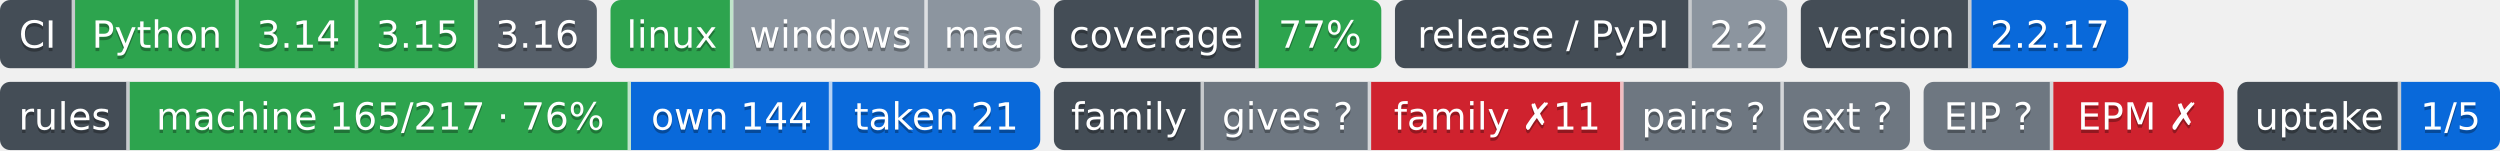
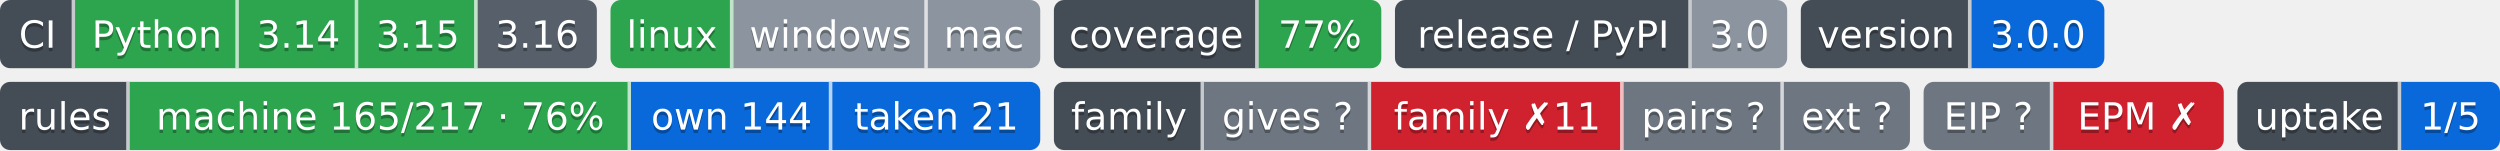
- <svg xmlns="http://www.w3.org/2000/svg" width="733" height="44" role="img" aria-label="Python: CI пройден; 3.14: CI пройден; 3.15: CI пройден; 3.16: сборки для CI ещё нет; linux: CI пройден; windows: проверка не проводилась; mac: проверка не проводилась; 77%: покрытие 77%; 2.2: выпуск v2.2.0, на PyPI не публикуется; 2.2.17: версия 2.2.17; machine 165/217 · 76%: правил каталога держится механизмом; own 144: механизм свой; taken 21: механизм взят у другого проекта; gives ?: манифеста нет — проект не издатель; family ✗11: behind; pairs ?: парных связей не объявлено; ext ?: фактов нет: .github/badges/facts.json не прочитан; EIP ?: свой: состояние отдачи; EPM ✗: release: v1.11.0 → v1.13.0 (связей 10, .github/actions/family-badge/action.yml, .github/actions/project-badge/action.yml, .github/actions/python-badge/action.yml, .github/workflows/badges.yml, .github/workflows/ci.yml); steps: &gt;=0.13,&lt;0.14 → 0.14 (.pipeline.yml:contract); 1/5: перешли на EIP: ArtVsMark/Engineering-Pipeline-Mechanisms; не прочитано у 4">
-   <clipPath id="zaa6a1b230">
+ <svg xmlns="http://www.w3.org/2000/svg" width="733" height="44" role="img" aria-label="Python: CI пройден; 3.14: CI пройден; 3.15: CI пройден; 3.16: сборки для CI ещё нет; linux: CI пройден; windows: проверка не проводилась; mac: проверка не проводилась; 77%: покрытие 77%; 3.0: выпуск v3.0.0, на PyPI не публикуется; 3.0.0: версия 3.0.0; machine 165/217 · 76%: правил каталога держится механизмом; own 144: механизм свой; taken 21: механизм взят у другого проекта; gives ?: манифеста нет — проект не издатель; family ✗11: behind; pairs ?: парных связей не объявлено; ext ?: фактов нет: .github/badges/facts.json не прочитан; EIP ?: свой: состояние отдачи; EPM ✗: release: v1.11.0 → v1.13.0 (связей 10, .github/actions/family-badge/action.yml, .github/actions/project-badge/action.yml, .github/actions/python-badge/action.yml, .github/workflows/badges.yml, .github/workflows/ci.yml); steps: &gt;=0.13,&lt;0.14 → 0.14 (.pipeline.yml:contract); 1/5: перешли на EIP: ArtVsMark/Engineering-Pipeline-Mechanisms; не прочитано у 4">
+   <clipPath id="z9cfbe5610">
    <rect width="175" height="20" rx="3" x="0" />
  </clipPath>
-   <clipPath id="zaa6a1b231">
+   <clipPath id="z9cfbe5611">
    <rect width="126" height="20" rx="3" x="179" />
  </clipPath>
-   <clipPath id="zaa6a1b232">
+   <clipPath id="z9cfbe5612">
    <rect width="96" height="20" rx="3" x="309" />
  </clipPath>
-   <clipPath id="zaa6a1b233">
+   <clipPath id="z9cfbe5613">
    <rect width="115" height="20" rx="3" x="409" />
  </clipPath>
-   <clipPath id="zaa6a1b234">
-     <rect width="96" height="20" rx="3" x="528" />
+   <clipPath id="z9cfbe5614">
+     <rect width="89" height="20" rx="3" x="528" />
  </clipPath>
  <g>
-     <rect x="0" width="22" height="20" fill="#444d56" clip-path="url(#zaa6a1b230)" />
-     <rect x="22" width="48" height="20" fill="#2da44e" clip-path="url(#zaa6a1b230)" />
-     <rect x="70" width="35" height="20" fill="#2da44e" clip-path="url(#zaa6a1b230)" />
-     <rect x="105" width="35" height="20" fill="#2da44e" clip-path="url(#zaa6a1b230)" />
-     <rect x="140" width="35" height="20" fill="#57606a" clip-path="url(#zaa6a1b230)" />
-     <rect x="179" width="36" height="20" fill="#2da44e" clip-path="url(#zaa6a1b231)" />
-     <rect x="215" width="57" height="20" fill="#8c959f" clip-path="url(#zaa6a1b231)" />
-     <rect x="272" width="33" height="20" fill="#8c959f" clip-path="url(#zaa6a1b231)" />
-     <rect x="309" width="60" height="20" fill="#444d56" clip-path="url(#zaa6a1b232)" />
-     <rect x="369" width="36" height="20" fill="#2da44e" clip-path="url(#zaa6a1b232)" />
-     <rect x="409" width="87" height="20" fill="#444d56" clip-path="url(#zaa6a1b233)" />
-     <rect x="496" width="28" height="20" fill="#8c959f" clip-path="url(#zaa6a1b233)" />
-     <rect x="528" width="50" height="20" fill="#444d56" clip-path="url(#zaa6a1b234)" />
-     <rect x="578" width="46" height="20" fill="#0969da" clip-path="url(#zaa6a1b234)" />
+     <rect x="0" width="22" height="20" fill="#444d56" clip-path="url(#z9cfbe5610)" />
+     <rect x="22" width="48" height="20" fill="#2da44e" clip-path="url(#z9cfbe5610)" />
+     <rect x="70" width="35" height="20" fill="#2da44e" clip-path="url(#z9cfbe5610)" />
+     <rect x="105" width="35" height="20" fill="#2da44e" clip-path="url(#z9cfbe5610)" />
+     <rect x="140" width="35" height="20" fill="#57606a" clip-path="url(#z9cfbe5610)" />
+     <rect x="179" width="36" height="20" fill="#2da44e" clip-path="url(#z9cfbe5611)" />
+     <rect x="215" width="57" height="20" fill="#8c959f" clip-path="url(#z9cfbe5611)" />
+     <rect x="272" width="33" height="20" fill="#8c959f" clip-path="url(#z9cfbe5611)" />
+     <rect x="309" width="60" height="20" fill="#444d56" clip-path="url(#z9cfbe5612)" />
+     <rect x="369" width="36" height="20" fill="#2da44e" clip-path="url(#z9cfbe5612)" />
+     <rect x="409" width="87" height="20" fill="#444d56" clip-path="url(#z9cfbe5613)" />
+     <rect x="496" width="28" height="20" fill="#8c959f" clip-path="url(#z9cfbe5613)" />
+     <rect x="528" width="50" height="20" fill="#444d56" clip-path="url(#z9cfbe5614)" />
+     <rect x="578" width="39" height="20" fill="#0969da" clip-path="url(#z9cfbe5614)" />
    <rect x="21" width="1" height="20" fill="#fff" fill-opacity=".7" />
    <rect x="69" width="1" height="20" fill="#fff" fill-opacity=".7" />
    <rect x="104" width="1" height="20" fill="#fff" fill-opacity=".7" />
    <rect x="139" width="1" height="20" fill="#fff" fill-opacity=".7" />
    <rect x="214" width="1" height="20" fill="#fff" fill-opacity=".7" />
    <rect x="271" width="1" height="20" fill="#fff" fill-opacity=".7" />
    <rect x="368" width="1" height="20" fill="#fff" fill-opacity=".7" />
    <rect x="495" width="1" height="20" fill="#fff" fill-opacity=".7" />
    <rect x="577" width="1" height="20" fill="#fff" fill-opacity=".7" />
  </g>
  <g fill="#fff" text-anchor="middle" font-family="Verdana,Geneva,DejaVu Sans,sans-serif" font-size="11">
    <text x="11.0" y="15" fill="#010101" fill-opacity=".3">CI</text>
    <text x="11.0" y="14">CI</text>
    <text x="46.0" y="15" fill="#010101" fill-opacity=".3">Python</text>
    <text x="46.0" y="14">Python</text>
    <text x="87.5" y="15" fill="#010101" fill-opacity=".3">3.14</text>
    <text x="87.5" y="14">3.14</text>
    <text x="122.5" y="15" fill="#010101" fill-opacity=".3">3.15</text>
    <text x="122.5" y="14">3.15</text>
    <text x="157.5" y="15" fill="#010101" fill-opacity=".3">3.16</text>
    <text x="157.5" y="14">3.16</text>
    <text x="197.0" y="15" fill="#010101" fill-opacity=".3">linux</text>
    <text x="197.0" y="14">linux</text>
    <text x="243.5" y="15" fill="#010101" fill-opacity=".3">windows</text>
    <text x="243.5" y="14">windows</text>
    <text x="288.5" y="15" fill="#010101" fill-opacity=".3">mac</text>
    <text x="288.5" y="14">mac</text>
    <text x="339.0" y="15" fill="#010101" fill-opacity=".3">coverage</text>
    <text x="339.0" y="14">coverage</text>
    <text x="387.0" y="15" fill="#010101" fill-opacity=".3">77%</text>
    <text x="387.0" y="14">77%</text>
    <text x="452.5" y="15" fill="#010101" fill-opacity=".3">release / PyPI</text>
    <text x="452.5" y="14">release / PyPI</text>
-     <text x="510.0" y="15" fill="#010101" fill-opacity=".3">2.2</text>
-     <text x="510.0" y="14">2.2</text>
+     <text x="510.0" y="15" fill="#010101" fill-opacity=".3">3.0</text>
+     <text x="510.0" y="14">3.0</text>
    <text x="553.0" y="15" fill="#010101" fill-opacity=".3">version</text>
    <text x="553.0" y="14">version</text>
-     <text x="601.0" y="15" fill="#010101" fill-opacity=".3">2.2.17</text>
-     <text x="601.0" y="14">2.2.17</text>
+     <text x="597.5" y="15" fill="#010101" fill-opacity=".3">3.0.0</text>
+     <text x="597.5" y="14">3.0.0</text>
  </g>
  <clipPath id="z5e4e20690">
    <rect y="24" width="305" height="20" rx="3" x="0" />
  </clipPath>
  <clipPath id="z5e4e20691">
    <rect y="24" width="251" height="20" rx="3" x="309" />
  </clipPath>
  <clipPath id="z5e4e20692">
    <rect y="24" width="88" height="20" rx="3" x="564" />
  </clipPath>
  <clipPath id="z5e4e20693">
    <rect y="24" width="77" height="20" rx="3" x="656" />
  </clipPath>
  <g>
    <rect x="0" y="24" width="38" height="20" fill="#444d56" clip-path="url(#z5e4e20690)" />
    <rect x="38" y="24" width="147" height="20" fill="#2da44e" clip-path="url(#z5e4e20690)" />
    <rect x="185" y="24" width="59" height="20" fill="#0969da" clip-path="url(#z5e4e20690)" />
    <rect x="244" y="24" width="61" height="20" fill="#0969da" clip-path="url(#z5e4e20690)" />
    <rect x="309" y="24" width="44" height="20" fill="#444d56" clip-path="url(#z5e4e20691)" />
    <rect x="353" y="24" width="49" height="20" fill="#6e7781" clip-path="url(#z5e4e20691)" />
    <rect x="402" y="24" width="74" height="20" fill="#cf222e" clip-path="url(#z5e4e20691)" />
    <rect x="476" y="24" width="47" height="20" fill="#6e7781" clip-path="url(#z5e4e20691)" />
    <rect x="523" y="24" width="37" height="20" fill="#6e7781" clip-path="url(#z5e4e20691)" />
    <rect x="564" y="24" width="38" height="20" fill="#6e7781" clip-path="url(#z5e4e20692)" />
    <rect x="602" y="24" width="50" height="20" fill="#cf222e" clip-path="url(#z5e4e20692)" />
    <rect x="656" y="24" width="48" height="20" fill="#444d56" clip-path="url(#z5e4e20693)" />
    <rect x="704" y="24" width="29" height="20" fill="#0969da" clip-path="url(#z5e4e20693)" />
    <rect x="37" y="24" width="1" height="20" fill="#fff" fill-opacity=".7" />
    <rect x="184" y="24" width="1" height="20" fill="#fff" fill-opacity=".7" />
    <rect x="243" y="24" width="1" height="20" fill="#fff" fill-opacity=".7" />
    <rect x="352" y="24" width="1" height="20" fill="#fff" fill-opacity=".7" />
    <rect x="401" y="24" width="1" height="20" fill="#fff" fill-opacity=".7" />
    <rect x="475" y="24" width="1" height="20" fill="#fff" fill-opacity=".7" />
    <rect x="522" y="24" width="1" height="20" fill="#fff" fill-opacity=".7" />
    <rect x="601" y="24" width="1" height="20" fill="#fff" fill-opacity=".7" />
    <rect x="703" y="24" width="1" height="20" fill="#fff" fill-opacity=".7" />
  </g>
  <g fill="#fff" text-anchor="middle" font-family="Verdana,Geneva,DejaVu Sans,sans-serif" font-size="11">
    <text x="19.0" y="39" fill="#010101" fill-opacity=".3">rules</text>
    <text x="19.0" y="38">rules</text>
    <text x="111.5" y="39" fill="#010101" fill-opacity=".3">machine 165/217 · 76%</text>
    <text x="111.5" y="38">machine 165/217 · 76%</text>
    <text x="214.5" y="39" fill="#010101" fill-opacity=".3">own 144</text>
    <text x="214.5" y="38">own 144</text>
    <text x="274.5" y="39" fill="#010101" fill-opacity=".3">taken 21</text>
    <text x="274.5" y="38">taken 21</text>
    <text x="331.0" y="39" fill="#010101" fill-opacity=".3">family</text>
    <text x="331.0" y="38">family</text>
    <text x="377.5" y="39" fill="#010101" fill-opacity=".3">gives ?</text>
    <text x="377.5" y="38">gives ?</text>
    <text x="439.0" y="39" fill="#010101" fill-opacity=".3">family ✗11</text>
    <text x="439.0" y="38">family ✗11</text>
    <text x="499.5" y="39" fill="#010101" fill-opacity=".3">pairs ?</text>
    <text x="499.5" y="38">pairs ?</text>
    <text x="541.5" y="39" fill="#010101" fill-opacity=".3">ext ?</text>
    <text x="541.5" y="38">ext ?</text>
    <text x="583.0" y="39" fill="#010101" fill-opacity=".3">EIP ?</text>
    <text x="583.0" y="38">EIP ?</text>
    <text x="627.0" y="39" fill="#010101" fill-opacity=".3">EPM ✗</text>
    <text x="627.0" y="38">EPM ✗</text>
    <text x="680.0" y="39" fill="#010101" fill-opacity=".3">uptake</text>
    <text x="680.0" y="38">uptake</text>
    <text x="718.5" y="39" fill="#010101" fill-opacity=".3">1/5</text>
    <text x="718.5" y="38">1/5</text>
  </g>
</svg>
